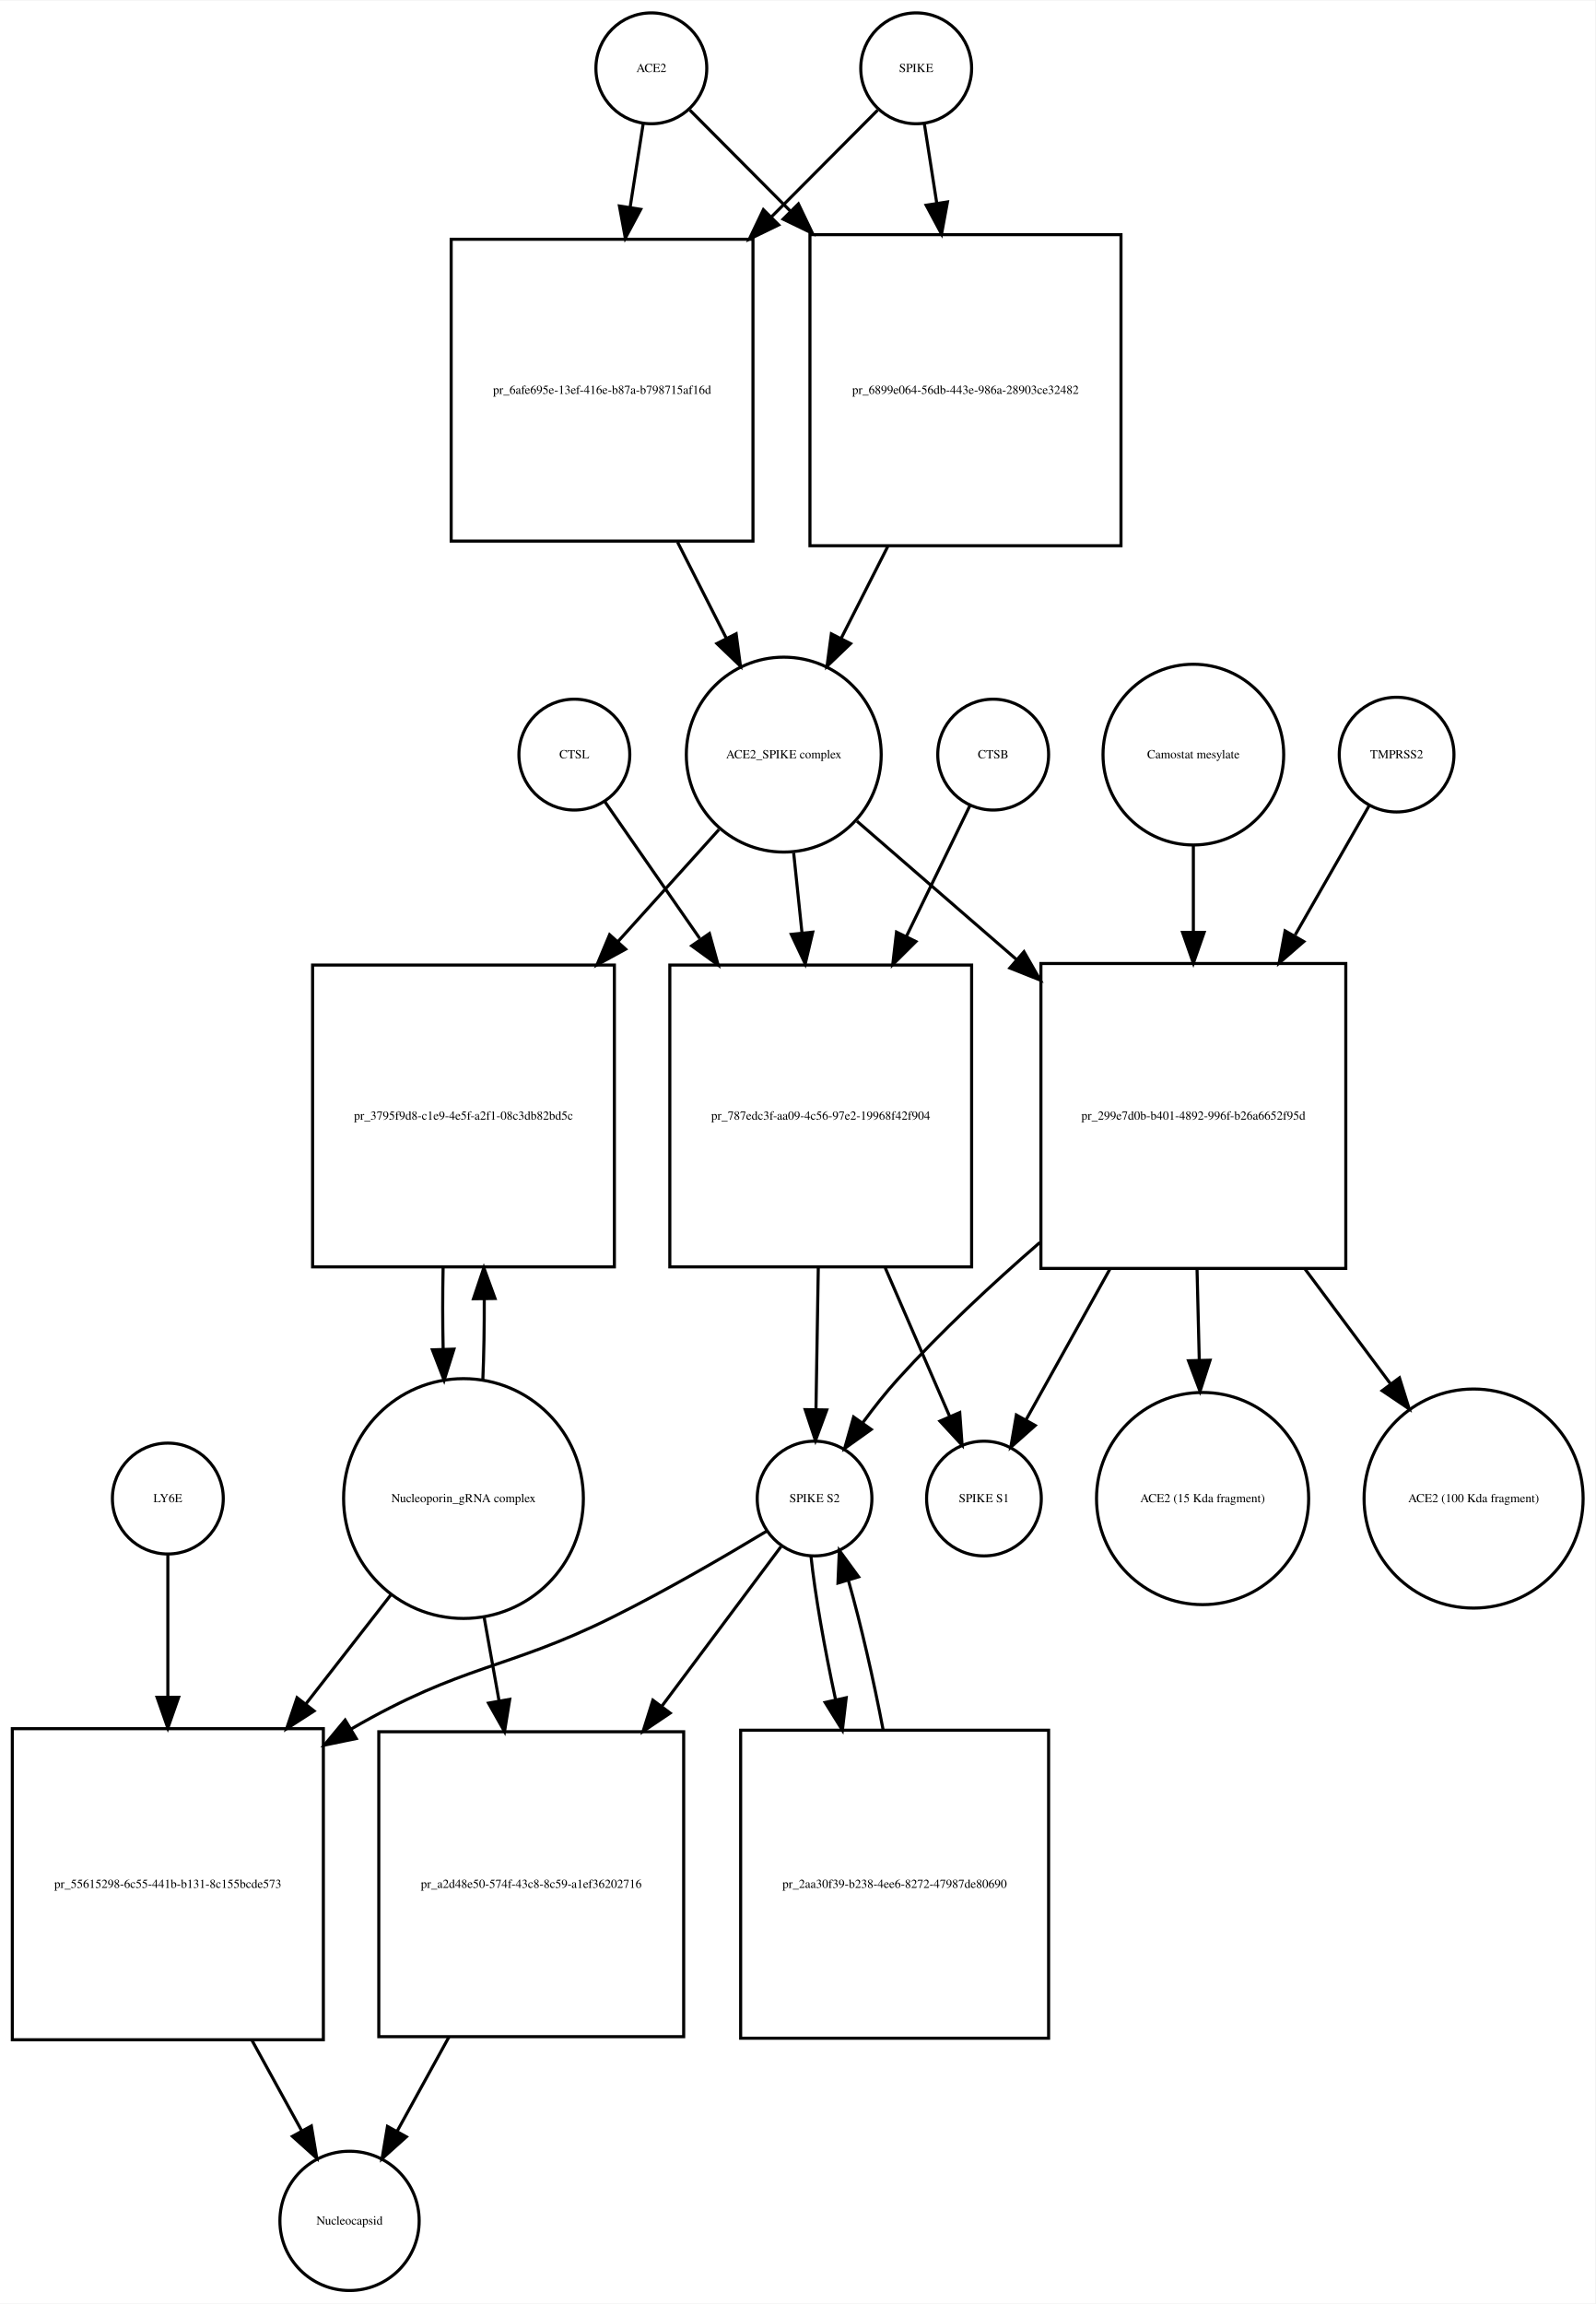
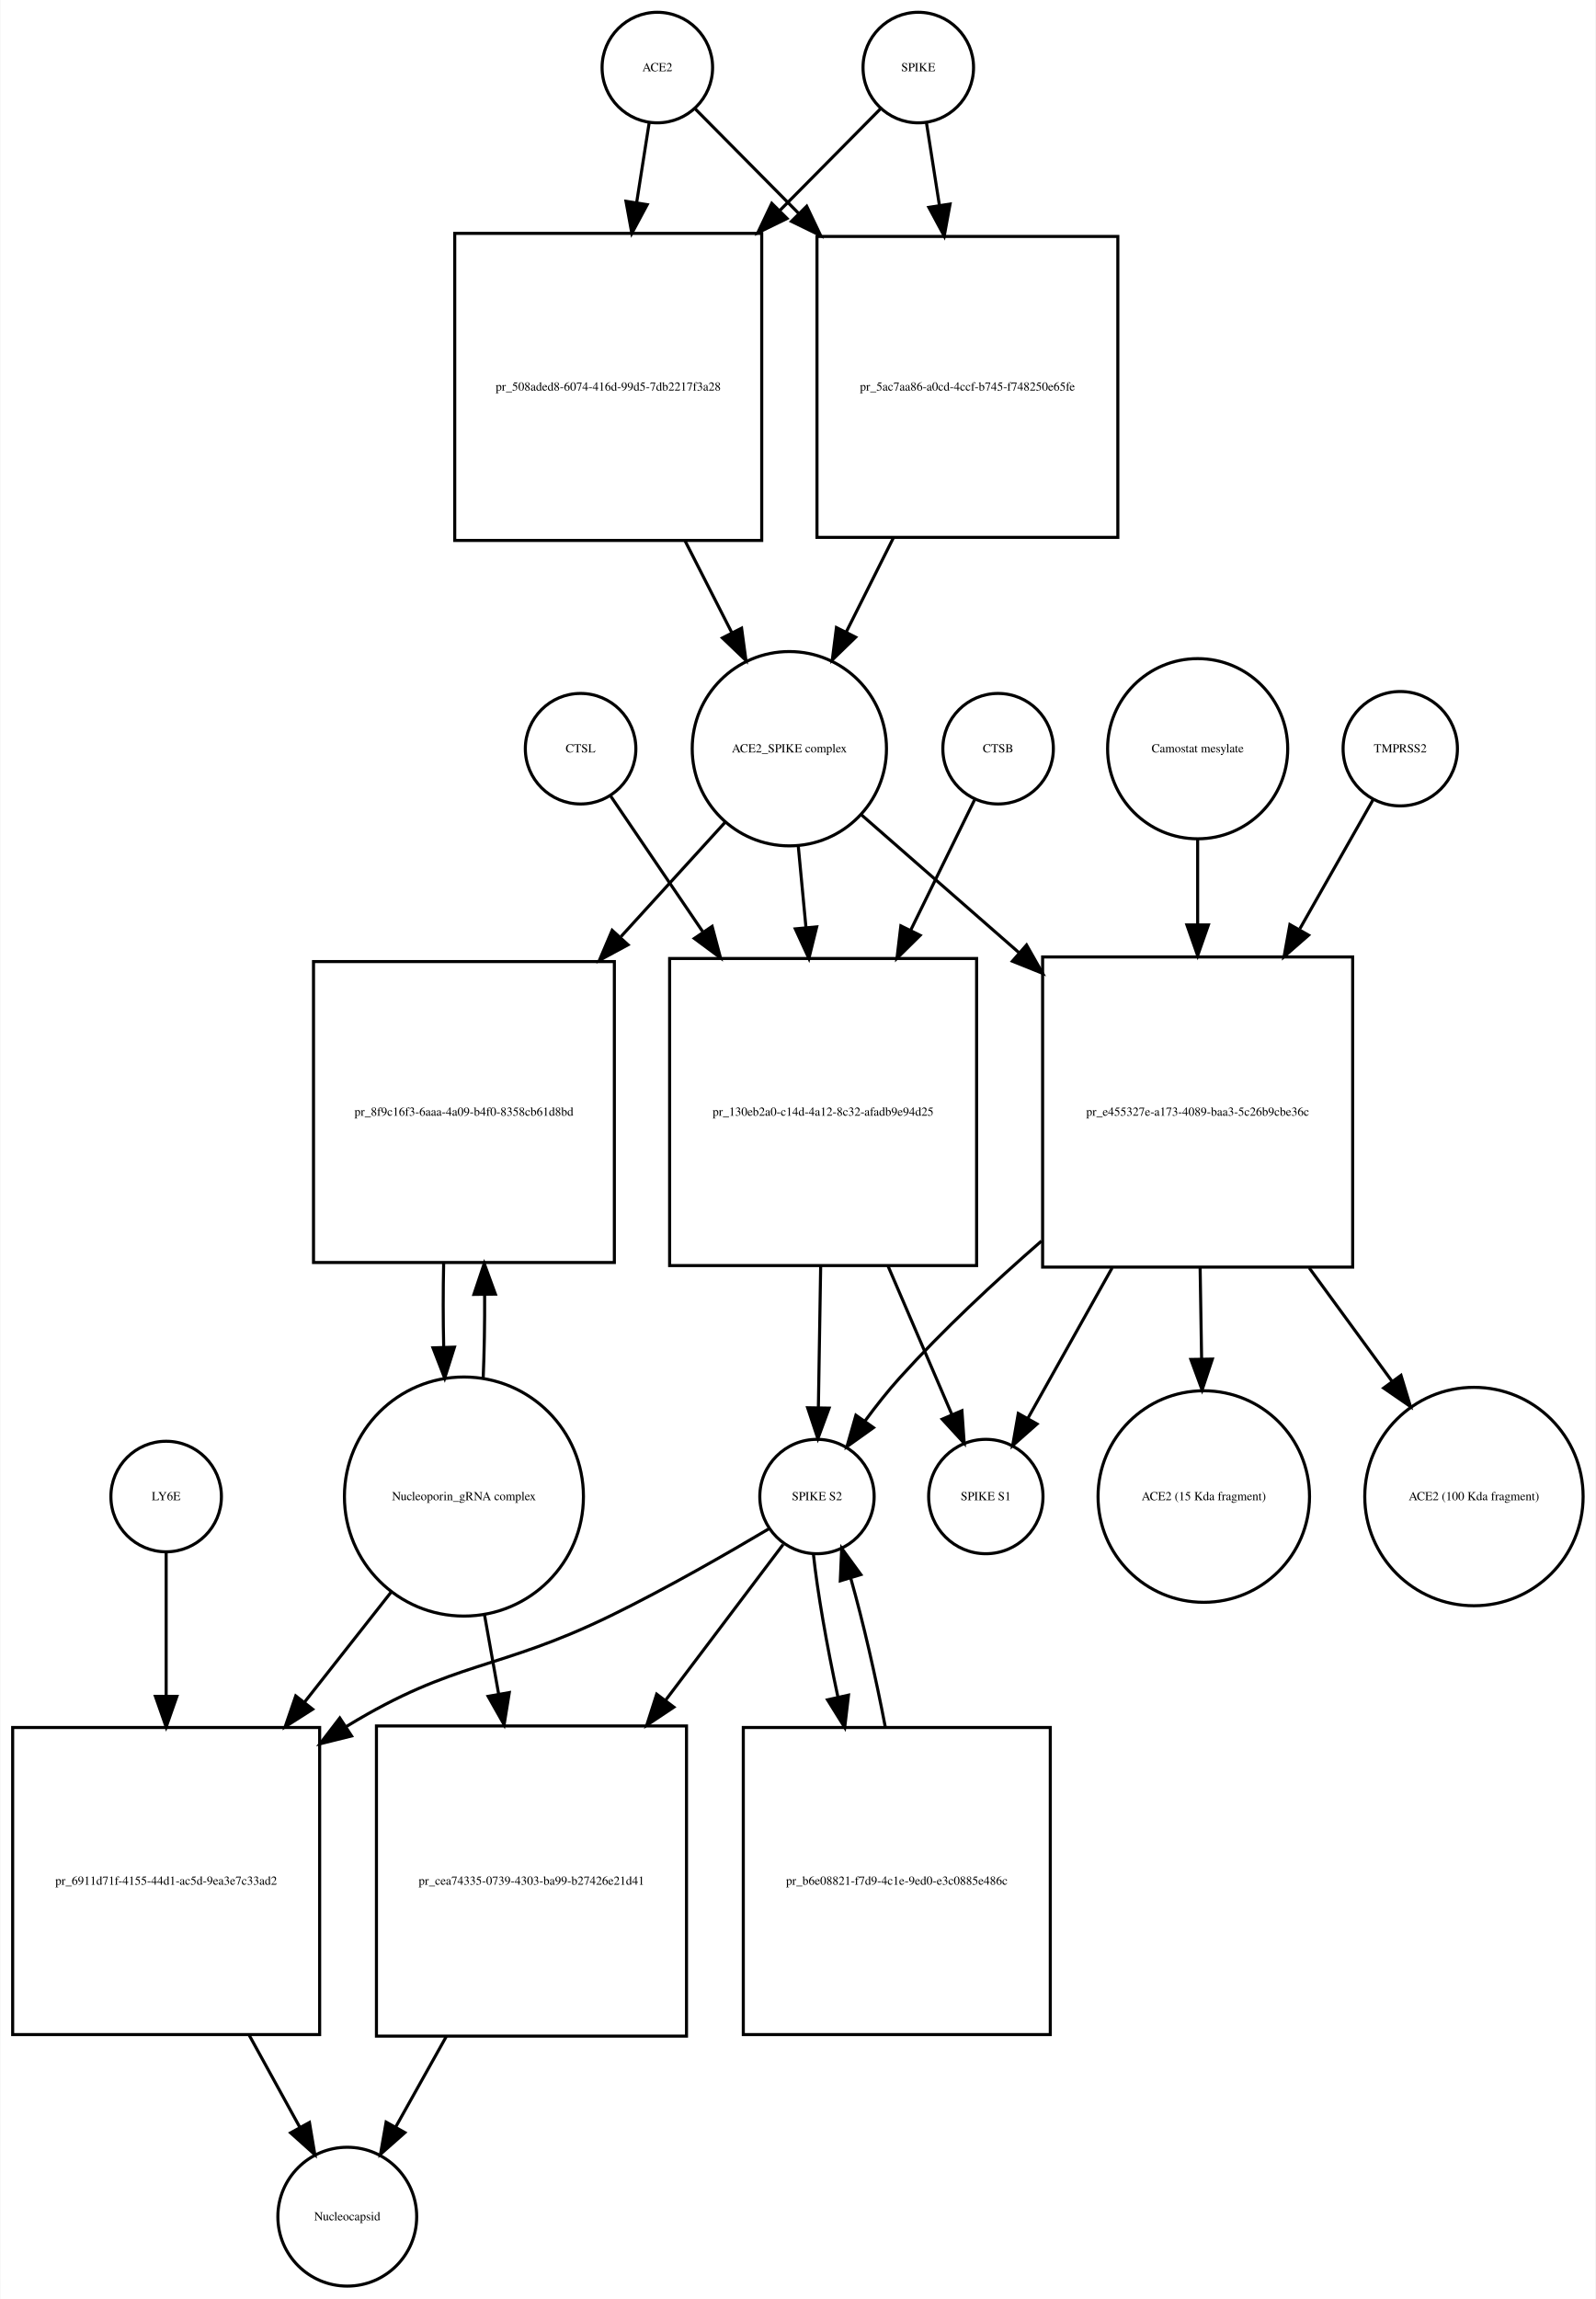
- <svg xmlns="http://www.w3.org/2000/svg" width="518pt" height="748pt" viewBox="0.00 0.00 518.03 747.68">
-   <g id="graph0" class="graph" transform="scale(1 1) rotate(0) translate(4 743.676)">
-     <polygon fill="white" stroke="none" points="-4,4 -4,-743.676 514.032,-743.676 514.032,4 -4,4" />
+ <svg xmlns="http://www.w3.org/2000/svg" width="520pt" height="749pt" viewBox="0.00 0.00 519.53 748.68">
+   <g id="graph0" class="graph" transform="scale(1 1) rotate(0) translate(4 744.676)">
+     <polygon fill="white" stroke="none" points="-4,4 -4,-744.676 515.532,-744.676 515.532,4 -4,4" />
    <g id="node1" class="node">
-       <ellipse fill="none" stroke="black" cx="207.5" cy="-721.676" rx="18" ry="18" />
-       <text text-anchor="middle" x="207.5" y="-720.476" font-family="Times,serif" font-size="4.00">ACE2</text>
+       <ellipse fill="none" stroke="black" cx="210" cy="-722.676" rx="18" ry="18" />
+       <text text-anchor="middle" x="210" y="-721.476" font-family="Times,serif" font-size="4.00">ACE2</text>
    </g>
    <g id="node2" class="node">
-       <polygon fill="none" stroke="black" points="240.5,-666.176 142.5,-666.176 142.5,-568.176 240.5,-568.176 240.5,-666.176" />
-       <text text-anchor="middle" x="191.5" y="-615.976" font-family="Times,serif" font-size="4.00">pr_6afe695e-13ef-416e-b87a-b798715af16d</text>
+       <polygon fill="none" stroke="black" points="244,-668.676 144,-668.676 144,-568.676 244,-568.676 244,-668.676" />
+       <text text-anchor="middle" x="194" y="-617.476" font-family="Times,serif" font-size="4.00">pr_508aded8-6074-416d-99d5-7db2217f3a28</text>
    </g>
    <g id="edge1" class="edge">
-       <path fill="none" stroke="black" d="M204.858,-703.75C203.66,-696.074 202.165,-686.497 200.613,-676.554" />
-       <polygon fill="black" stroke="black" points="204.051,-675.887 199.051,-666.547 197.135,-676.967 204.051,-675.887" />
+       <path fill="none" stroke="black" d="M207.358,-704.833C206.199,-697.442 204.761,-688.279 203.263,-678.73" />
+       <polygon fill="black" stroke="black" points="206.697,-678.034 201.69,-668.697 199.782,-679.119 206.697,-678.034" />
    </g>
    <g id="node17" class="node">
-       <polygon fill="none" stroke="black" points="360,-667.676 259,-667.676 259,-566.676 360,-566.676 360,-667.676" />
-       <text text-anchor="middle" x="309.5" y="-615.976" font-family="Times,serif" font-size="4.00">pr_6899e064-56db-443e-986a-28903ce32482</text>
+       <polygon fill="none" stroke="black" points="360,-667.676 262,-667.676 262,-569.676 360,-569.676 360,-667.676" />
+       <text text-anchor="middle" x="311" y="-617.476" font-family="Times,serif" font-size="4.00">pr_5ac7aa86-a0cd-4ccf-b745-f748250e65fe</text>
    </g>
    <g id="edge2" class="edge">
-       <path fill="none" stroke="black" d="M220.007,-708.108C228.456,-699.617 240.276,-687.74 252.561,-675.395" />
-       <polygon fill="black" stroke="black" points="255.253,-677.651 259.826,-668.094 250.291,-672.713 255.253,-677.651" />
+       <path fill="none" stroke="black" d="M222.385,-709.169C231.096,-700.372 243.425,-687.921 256.125,-675.094" />
+       <polygon fill="black" stroke="black" points="258.65,-677.519 263.199,-667.951 253.676,-672.594 258.65,-677.519" />
    </g>
    <g id="node3" class="node">
-       <ellipse fill="none" stroke="black" cx="250.5" cy="-498.856" rx="31.641" ry="31.641" />
-       <text text-anchor="middle" x="250.5" y="-497.656" font-family="Times,serif" font-size="4.00">ACE2_SPIKE complex</text>
+       <ellipse fill="none" stroke="black" cx="253" cy="-500.856" rx="31.641" ry="31.641" />
+       <text text-anchor="middle" x="253" y="-499.656" font-family="Times,serif" font-size="4.00">ACE2_SPIKE complex</text>
    </g>
    <g id="edge3" class="edge">
-       <path fill="none" stroke="black" d="M216.009,-567.857C221.287,-557.45 226.785,-546.611 231.8,-536.724" />
-       <polygon fill="black" stroke="black" points="235.035,-538.083 236.437,-527.582 228.792,-534.917 235.035,-538.083" />
+       <path fill="none" stroke="black" d="M219.021,-568.558C224.109,-558.57 229.379,-548.225 234.207,-538.749" />
+       <polygon fill="black" stroke="black" points="237.443,-540.107 238.863,-529.607 231.206,-536.929 237.443,-540.107" />
    </g>
    <g id="node6" class="node">
-       <polygon fill="none" stroke="black" points="195.5,-430.537 97.5,-430.537 97.5,-332.537 195.5,-332.537 195.5,-430.537" />
-       <text text-anchor="middle" x="146.5" y="-380.337" font-family="Times,serif" font-size="4.00">pr_3795f9d8-c1e9-4e5f-a2f1-08c3db82bd5c</text>
+       <polygon fill="none" stroke="black" points="196,-431.537 98,-431.537 98,-333.537 196,-333.537 196,-431.537" />
+       <text text-anchor="middle" x="147" y="-381.337" font-family="Times,serif" font-size="4.00">pr_8f9c16f3-6aaa-4a09-b4f0-8358cb61d8bd</text>
    </g>
    <g id="edge4" class="edge">
-       <path fill="none" stroke="black" d="M229.454,-474.52C219.928,-463.957 208.222,-450.977 196.64,-438.134" />
-       <polygon fill="black" stroke="black" points="199.149,-435.69 189.852,-430.608 193.95,-440.378 199.149,-435.69" />
+       <path fill="none" stroke="black" d="M232.058,-476.875C222.273,-466.138 210.153,-452.838 198.16,-439.677" />
+       <polygon fill="black" stroke="black" points="200.453,-436.998 191.131,-431.964 195.28,-441.713 200.453,-436.998" />
    </g>
    <g id="node7" class="node">
-       <polygon fill="none" stroke="black" points="311.5,-430.537 213.5,-430.537 213.5,-332.537 311.5,-332.537 311.5,-430.537" />
-       <text text-anchor="middle" x="262.5" y="-380.337" font-family="Times,serif" font-size="4.00">pr_787edc3f-aa09-4c56-97e2-19968f42f904</text>
+       <polygon fill="none" stroke="black" points="314,-432.537 214,-432.537 214,-332.537 314,-332.537 314,-432.537" />
+       <text text-anchor="middle" x="264" y="-381.337" font-family="Times,serif" font-size="4.00">pr_130eb2a0-c14d-4a12-8c32-afadb9e94d25</text>
    </g>
    <g id="edge5" class="edge">
-       <path fill="none" stroke="black" d="M253.716,-466.953C254.553,-458.906 255.483,-449.966 256.416,-441" />
-       <polygon fill="black" stroke="black" points="259.912,-441.221 257.466,-430.913 252.95,-440.497 259.912,-441.221" />
+       <path fill="none" stroke="black" d="M255.919,-468.99C256.687,-460.873 257.541,-451.837 258.399,-442.768" />
+       <polygon fill="black" stroke="black" points="261.907,-442.845 259.364,-432.56 254.938,-442.186 261.907,-442.845" />
    </g>
    <g id="node12" class="node">
-       <polygon fill="none" stroke="black" points="433,-431.037 334,-431.037 334,-332.037 433,-332.037 433,-431.037" />
-       <text text-anchor="middle" x="383.5" y="-380.337" font-family="Times,serif" font-size="4.00">pr_299e7d0b-b401-4892-996f-b26a6652f95d</text>
+       <polygon fill="none" stroke="black" points="436.5,-433.037 335.5,-433.037 335.5,-332.037 436.5,-332.037 436.5,-433.037" />
+       <text text-anchor="middle" x="386" y="-381.337" font-family="Times,serif" font-size="4.00">pr_e455327e-a173-4089-baa3-5c26b9cbe36c</text>
    </g>
    <g id="edge6" class="edge">
-       <path fill="none" stroke="black" d="M274.278,-477.24C288.726,-464.712 307.841,-448.138 326.036,-432.362" />
-       <polygon fill="black" stroke="black" points="328.499,-434.859 333.761,-425.663 323.913,-429.57 328.499,-434.859" />
+       <path fill="none" stroke="black" d="M276.472,-479.328C290.762,-466.831 309.698,-450.27 327.8,-434.438" />
+       <polygon fill="black" stroke="black" points="330.268,-436.929 335.491,-427.711 325.659,-431.66 330.268,-436.929" />
    </g>
    <g id="node4" class="node">
-       <ellipse fill="none" stroke="black" cx="293.5" cy="-721.676" rx="18" ry="18" />
-       <text text-anchor="middle" x="293.5" y="-720.476" font-family="Times,serif" font-size="4.00">SPIKE</text>
+       <ellipse fill="none" stroke="black" cx="295" cy="-722.676" rx="18" ry="18" />
+       <text text-anchor="middle" x="295" y="-721.476" font-family="Times,serif" font-size="4.00">SPIKE</text>
    </g>
    <g id="edge7" class="edge">
-       <path fill="none" stroke="black" d="M280.993,-708.108C272.106,-699.177 259.49,-686.499 246.525,-673.471" />
-       <polygon fill="black" stroke="black" points="248.843,-670.838 239.308,-666.219 243.881,-675.776 248.843,-670.838" />
+       <path fill="none" stroke="black" d="M282.615,-709.169C274.161,-700.631 262.299,-688.651 249.997,-676.227" />
+       <polygon fill="black" stroke="black" points="252.248,-673.527 242.725,-668.884 247.274,-678.452 252.248,-673.527" />
    </g>
    <g id="edge8" class="edge">
-       <path fill="none" stroke="black" d="M296.142,-703.75C297.288,-696.407 298.706,-687.324 300.186,-677.846" />
-       <polygon fill="black" stroke="black" points="303.657,-678.303 301.741,-667.883 296.74,-677.223 303.657,-678.303" />
+       <path fill="none" stroke="black" d="M297.642,-704.833C298.84,-697.194 300.335,-687.663 301.887,-677.769" />
+       <polygon fill="black" stroke="black" points="305.357,-678.232 303.449,-667.811 298.442,-677.147 305.357,-678.232" />
    </g>
    <g id="node5" class="node">
-       <ellipse fill="none" stroke="black" cx="146.5" cy="-257.322" rx="38.929" ry="38.929" />
-       <text text-anchor="middle" x="146.5" y="-256.122" font-family="Times,serif" font-size="4.00">Nucleoporin_gRNA complex </text>
+       <ellipse fill="none" stroke="black" cx="147" cy="-257.322" rx="38.929" ry="38.929" />
+       <text text-anchor="middle" x="147" y="-256.122" font-family="Times,serif" font-size="4.00">Nucleoporin_gRNA complex </text>
    </g>
    <g id="edge9" class="edge">
-       <path fill="none" stroke="black" d="M152.777,-295.722C153.128,-304.092 153.283,-313.164 153.244,-322.156" />
-       <polygon fill="black" stroke="black" points="149.743,-322.191 153.117,-332.234 156.743,-322.279 149.743,-322.191" />
+       <path fill="none" stroke="black" d="M153.27,-295.861C153.632,-304.503 153.79,-313.895 153.742,-323.188" />
+       <polygon fill="black" stroke="black" points="150.242,-323.147 153.609,-333.193 157.241,-323.24 150.242,-323.147" />
    </g>
    <g id="node18" class="node">
-       <polygon fill="none" stroke="black" points="101,-182.608 0,-182.608 0,-81.608 101,-81.608 101,-182.608" />
-       <text text-anchor="middle" x="50.5" y="-130.908" font-family="Times,serif" font-size="4.00">pr_55615298-6c55-441b-b131-8c155bcde573</text>
+       <polygon fill="none" stroke="black" points="100,-182.108 0,-182.108 0,-82.108 100,-82.108 100,-182.108" />
+       <text text-anchor="middle" x="50" y="-130.908" font-family="Times,serif" font-size="4.00">pr_6911d71f-4155-44d1-ac5d-9ea3e7c33ad2</text>
    </g>
    <g id="edge10" class="edge">
-       <path fill="none" stroke="black" d="M123.016,-226.181C114.637,-215.427 104.897,-202.926 95.325,-190.641" />
-       <polygon fill="black" stroke="black" points="97.983,-188.357 89.076,-182.62 92.461,-192.659 97.983,-188.357" />
+       <path fill="none" stroke="black" d="M123.519,-226.496C114.964,-215.629 104.979,-202.945 95.176,-190.493" />
+       <polygon fill="black" stroke="black" points="97.713,-188.057 88.777,-182.365 92.213,-192.387 97.713,-188.057" />
    </g>
    <g id="node22" class="node">
-       <polygon fill="none" stroke="black" points="218,-181.608 119,-181.608 119,-82.608 218,-82.608 218,-181.608" />
-       <text text-anchor="middle" x="168.5" y="-130.908" font-family="Times,serif" font-size="4.00">pr_a2d48e50-574f-43c8-8c59-a1ef36202716</text>
+       <polygon fill="none" stroke="black" points="219.5,-182.608 118.5,-182.608 118.5,-81.608 219.5,-81.608 219.5,-182.608" />
+       <text text-anchor="middle" x="169" y="-130.908" font-family="Times,serif" font-size="4.00">pr_cea74335-0739-4303-ba99-b27426e21d41</text>
    </g>
    <g id="edge11" class="edge">
-       <path fill="none" stroke="black" d="M153.16,-219.02C154.702,-210.385 156.379,-200.992 158.04,-191.691" />
-       <polygon fill="black" stroke="black" points="161.516,-192.134 159.828,-181.675 154.625,-190.904 161.516,-192.134" />
+       <path fill="none" stroke="black" d="M153.66,-219.02C155.131,-210.786 156.724,-201.862 158.309,-192.986" />
+       <polygon fill="black" stroke="black" points="161.775,-193.484 160.087,-183.024 154.884,-192.254 161.775,-193.484" />
    </g>
    <g id="edge12" class="edge">
-       <path fill="none" stroke="black" d="M139.883,-332.234C139.701,-323.601 139.706,-314.611 139.897,-305.996" />
-       <polygon fill="black" stroke="black" points="143.404,-305.829 140.223,-295.722 136.408,-305.606 143.404,-305.829" />
+       <path fill="none" stroke="black" d="M140.391,-333.193C140.199,-324.276 140.203,-314.971 140.404,-306.072" />
+       <polygon fill="black" stroke="black" points="143.909,-305.967 140.73,-295.861 136.913,-305.744 143.909,-305.967" />
    </g>
    <g id="node8" class="node">
-       <ellipse fill="none" stroke="black" cx="260.5" cy="-257.322" rx="18.623" ry="18.623" />
-       <text text-anchor="middle" x="260.5" y="-256.122" font-family="Times,serif" font-size="4.00">SPIKE S2</text>
+       <ellipse fill="none" stroke="black" cx="262" cy="-257.322" rx="18.623" ry="18.623" />
+       <text text-anchor="middle" x="262" y="-256.122" font-family="Times,serif" font-size="4.00">SPIKE S2</text>
    </g>
    <g id="edge13" class="edge">
-       <path fill="none" stroke="black" d="M261.71,-332.234C261.455,-316.651 261.18,-299.904 260.958,-286.298" />
-       <polygon fill="black" stroke="black" points="264.455,-286.084 260.792,-276.143 257.456,-286.198 264.455,-286.084" />
+       <path fill="none" stroke="black" d="M263.204,-332.485C262.949,-316.811 262.677,-300.004 262.455,-286.36" />
+       <polygon fill="black" stroke="black" points="265.952,-286.119 262.29,-276.177 258.953,-286.233 265.952,-286.119" />
    </g>
    <g id="node11" class="node">
-       <ellipse fill="none" stroke="black" cx="315.5" cy="-257.322" rx="18.623" ry="18.623" />
-       <text text-anchor="middle" x="315.5" y="-256.122" font-family="Times,serif" font-size="4.00">SPIKE S1</text>
+       <ellipse fill="none" stroke="black" cx="317" cy="-257.322" rx="18.623" ry="18.623" />
+       <text text-anchor="middle" x="317" y="-256.122" font-family="Times,serif" font-size="4.00">SPIKE S1</text>
    </g>
    <g id="edge14" class="edge">
-       <path fill="none" stroke="black" d="M283.447,-332.234C290.572,-315.805 298.257,-298.084 304.316,-284.112" />
-       <polygon fill="black" stroke="black" points="307.641,-285.241 308.409,-274.674 301.219,-282.456 307.641,-285.241" />
+       <path fill="none" stroke="black" d="M285.099,-332.485C292.207,-315.96 299.857,-298.177 305.883,-284.167" />
+       <polygon fill="black" stroke="black" points="309.217,-285.274 309.953,-274.705 302.786,-282.508 309.217,-285.274" />
    </g>
    <g id="edge15" class="edge">
-       <path fill="none" stroke="black" d="M245.048,-246.798C231.849,-238.833 212.239,-227.395 194.5,-218.608 160.321,-201.679 146.469,-203.627 109.984,-182.471" />
-       <polygon fill="black" stroke="black" points="111.674,-179.403 101.298,-177.257 108.07,-185.405 111.674,-179.403" />
+       <path fill="none" stroke="black" d="M246.571,-246.96C233.165,-238.989 213.109,-227.458 195,-218.608 157.772,-200.415 144.385,-204.169 109,-182.608 108.907,-182.552 108.814,-182.495 108.722,-182.438" />
+       <polygon fill="black" stroke="black" points="110.393,-179.349 100.109,-176.8 106.559,-185.206 110.393,-179.349" />
    </g>
    <g id="node21" class="node">
-       <polygon fill="none" stroke="black" points="336.5,-182.108 236.5,-182.108 236.5,-82.108 336.5,-82.108 336.5,-182.108" />
-       <text text-anchor="middle" x="286.5" y="-130.908" font-family="Times,serif" font-size="4.00">pr_2aa30f39-b238-4ee6-8272-47987de80690</text>
+       <polygon fill="none" stroke="black" points="338,-182.108 238,-182.108 238,-82.108 338,-82.108 338,-182.108" />
+       <text text-anchor="middle" x="288" y="-130.908" font-family="Times,serif" font-size="4.00">pr_b6e08821-f7d9-4c1e-9ed0-e3c0885e486c</text>
    </g>
    <g id="edge16" class="edge">
-       <path fill="none" stroke="black" d="M259.325,-238.669C260.63,-226.32 263.658,-209.055 267.316,-192.06" />
-       <polygon fill="black" stroke="black" points="270.771,-192.646 269.534,-182.124 263.939,-191.121 270.771,-192.646" />
+       <path fill="none" stroke="black" d="M260.825,-238.669C262.13,-226.32 265.158,-209.055 268.816,-192.06" />
+       <polygon fill="black" stroke="black" points="272.271,-192.646 271.034,-182.124 265.439,-191.121 272.271,-192.646" />
    </g>
    <g id="edge17" class="edge">
-       <path fill="none" stroke="black" d="M249.585,-241.704C239.923,-228.764 225.176,-209.013 210.895,-189.888" />
-       <polygon fill="black" stroke="black" points="213.607,-187.669 204.82,-181.751 207.998,-191.857 213.607,-187.669" />
+       <path fill="none" stroke="black" d="M250.966,-241.704C241.368,-228.987 226.804,-209.693 212.603,-190.877" />
+       <polygon fill="black" stroke="black" points="215.372,-188.737 206.554,-182.864 209.785,-192.954 215.372,-188.737" />
    </g>
    <g id="node9" class="node">
-       <ellipse fill="none" stroke="black" cx="318.5" cy="-498.856" rx="18" ry="18" />
-       <text text-anchor="middle" x="318.5" y="-497.656" font-family="Times,serif" font-size="4.00">CTSB</text>
+       <ellipse fill="none" stroke="black" cx="321" cy="-500.856" rx="18" ry="18" />
+       <text text-anchor="middle" x="321" y="-499.656" font-family="Times,serif" font-size="4.00">CTSB</text>
    </g>
    <g id="edge18" class="edge">
-       <path fill="none" stroke="black" d="M310.948,-482.304C305.557,-471.203 297.943,-455.524 290.344,-439.876" />
-       <polygon fill="black" stroke="black" points="293.406,-438.168 285.889,-430.701 287.109,-441.226 293.406,-438.168" />
+       <path fill="none" stroke="black" d="M313.313,-484.169C307.877,-473.076 300.219,-457.449 292.556,-441.812" />
+       <polygon fill="black" stroke="black" points="295.604,-440.077 288.061,-432.637 289.318,-443.157 295.604,-440.077" />
    </g>
    <g id="node10" class="node">
-       <ellipse fill="none" stroke="black" cx="182.5" cy="-498.856" rx="18" ry="18" />
-       <text text-anchor="middle" x="182.5" y="-497.656" font-family="Times,serif" font-size="4.00">CTSL</text>
+       <ellipse fill="none" stroke="black" cx="185" cy="-500.856" rx="18" ry="18" />
+       <text text-anchor="middle" x="185" y="-499.656" font-family="Times,serif" font-size="4.00">CTSL</text>
    </g>
    <g id="edge19" class="edge">
-       <path fill="none" stroke="black" d="M192.31,-483.716C200.162,-472.397 211.725,-455.729 223.21,-439.174" />
-       <polygon fill="black" stroke="black" points="226.364,-440.767 229.188,-430.555 220.612,-436.777 226.364,-440.767" />
+       <path fill="none" stroke="black" d="M194.687,-485.593C202.336,-474.331 213.55,-457.819 224.739,-441.345" />
+       <polygon fill="black" stroke="black" points="227.845,-443 230.568,-432.761 222.055,-439.067 227.845,-443" />
    </g>
    <g id="edge20" class="edge">
-       <path fill="none" stroke="black" d="M333.642,-340.446C318.16,-327.022 301.499,-311.517 287.5,-296.037 283.584,-291.706 279.721,-286.804 276.194,-282.001" />
-       <polygon fill="black" stroke="black" points="278.897,-279.76 270.272,-273.607 273.177,-283.796 278.897,-279.76" />
+       <path fill="none" stroke="black" d="M335.127,-340.528C319.626,-327.045 302.997,-311.526 289,-296.037 285.086,-291.705 281.223,-286.802 277.697,-281.999" />
+       <polygon fill="black" stroke="black" points="280.399,-279.758 271.774,-273.605 274.68,-283.794 280.399,-279.758" />
    </g>
    <g id="edge21" class="edge">
-       <path fill="none" stroke="black" d="M356.429,-331.883C347.1,-315.117 337.045,-297.045 329.235,-283.009" />
-       <polygon fill="black" stroke="black" points="332.145,-281.039 324.224,-274.002 326.028,-284.442 332.145,-281.039" />
+       <path fill="none" stroke="black" d="M358.134,-331.776C348.713,-314.953 338.607,-296.906 330.769,-282.91" />
+       <polygon fill="black" stroke="black" points="333.681,-280.947 325.742,-273.933 327.574,-284.368 333.681,-280.947" />
    </g>
    <g id="node15" class="node">
-       <ellipse fill="none" stroke="black" cx="386.5" cy="-257.322" rx="34.443" ry="34.443" />
-       <text text-anchor="middle" x="386.5" y="-256.122" font-family="Times,serif" font-size="4.00">ACE2 (15 Kda fragment)</text>
+       <ellipse fill="none" stroke="black" cx="388" cy="-257.322" rx="34.443" ry="34.443" />
+       <text text-anchor="middle" x="388" y="-256.122" font-family="Times,serif" font-size="4.00">ACE2 (15 Kda fragment)</text>
    </g>
    <g id="edge22" class="edge">
-       <path fill="none" stroke="black" d="M384.694,-331.883C384.934,-322.106 385.185,-311.885 385.421,-302.28" />
-       <polygon fill="black" stroke="black" points="388.923,-302.231 385.67,-292.148 381.925,-302.059 388.923,-302.231" />
+       <path fill="none" stroke="black" d="M386.808,-331.776C386.967,-321.966 387.133,-311.74 387.289,-302.143" />
+       <polygon fill="black" stroke="black" points="390.79,-302.082 387.453,-292.027 383.791,-301.969 390.79,-302.082" />
    </g>
    <g id="node16" class="node">
-       <ellipse fill="none" stroke="black" cx="474.5" cy="-257.322" rx="35.564" ry="35.564" />
-       <text text-anchor="middle" x="474.5" y="-256.122" font-family="Times,serif" font-size="4.00">ACE2 (100 Kda fragment)</text>
+       <ellipse fill="none" stroke="black" cx="476" cy="-257.322" rx="35.564" ry="35.564" />
+       <text text-anchor="middle" x="476" y="-256.122" font-family="Times,serif" font-size="4.00">ACE2 (100 Kda fragment)</text>
    </g>
    <g id="edge23" class="edge">
-       <path fill="none" stroke="black" d="M419.727,-331.883C428.98,-319.456 438.768,-306.312 447.469,-294.625" />
-       <polygon fill="black" stroke="black" points="450.426,-296.515 453.591,-286.404 444.811,-292.334 450.426,-296.515" />
+       <path fill="none" stroke="black" d="M422.347,-331.776C431.376,-319.414 440.888,-306.392 449.355,-294.801" />
+       <polygon fill="black" stroke="black" points="452.24,-296.784 455.312,-286.645 446.588,-292.655 452.24,-296.784" />
    </g>
    <g id="node13" class="node">
-       <ellipse fill="none" stroke="black" cx="449.5" cy="-498.856" rx="18.623" ry="18.623" />
-       <text text-anchor="middle" x="449.5" y="-497.656" font-family="Times,serif" font-size="4.00">TMPRSS2</text>
+       <ellipse fill="none" stroke="black" cx="452" cy="-500.856" rx="18.623" ry="18.623" />
+       <text text-anchor="middle" x="452" y="-499.656" font-family="Times,serif" font-size="4.00">TMPRSS2</text>
    </g>
    <g id="edge24" class="edge">
-       <path fill="none" stroke="black" d="M440.599,-482.304C434.305,-471.306 425.438,-455.814 416.565,-440.311" />
-       <polygon fill="black" stroke="black" points="419.365,-438.156 411.36,-431.215 413.29,-441.633 419.365,-438.156" />
+       <path fill="none" stroke="black" d="M443.099,-484.169C436.863,-473.179 428.104,-457.741 419.314,-442.25" />
+       <polygon fill="black" stroke="black" points="422.134,-440.127 414.154,-433.157 416.045,-443.581 422.134,-440.127" />
    </g>
    <g id="node14" class="node">
-       <ellipse fill="none" stroke="black" cx="383.5" cy="-498.856" rx="29.337" ry="29.337" />
-       <text text-anchor="middle" x="383.5" y="-497.656" font-family="Times,serif" font-size="4.00">Camostat mesylate</text>
+       <ellipse fill="none" stroke="black" cx="386" cy="-500.856" rx="29.337" ry="29.337" />
+       <text text-anchor="middle" x="386" y="-499.656" font-family="Times,serif" font-size="4.00">Camostat mesylate</text>
    </g>
    <g id="edge25" class="edge">
-       <path fill="none" stroke="black" d="M383.5,-469.646C383.5,-461.035 383.5,-451.226 383.5,-441.371" />
-       <polygon fill="black" stroke="black" points="387,-441.133 383.5,-431.133 380,-441.133 387,-441.133" />
+       <path fill="none" stroke="black" d="M386,-471.401C386,-462.915 386,-453.276 386,-443.567" />
+       <polygon fill="black" stroke="black" points="389.5,-443.469 386,-433.469 382.5,-443.469 389.5,-443.469" />
    </g>
    <g id="edge26" class="edge">
-       <path fill="none" stroke="black" d="M284.308,-566.509C279.234,-556.505 273.986,-546.16 269.183,-536.689" />
-       <polygon fill="black" stroke="black" points="272.195,-534.891 264.55,-527.556 265.952,-538.058 272.195,-534.891" />
+       <path fill="none" stroke="black" d="M286.907,-569.564C281.765,-559.297 276.411,-548.606 271.518,-538.834" />
+       <polygon fill="black" stroke="black" points="274.596,-537.165 266.989,-529.79 268.337,-540.299 274.596,-537.165" />
    </g>
    <g id="node19" class="node">
-       <ellipse fill="none" stroke="black" cx="109.5" cy="-22.804" rx="22.61" ry="22.61" />
-       <text text-anchor="middle" x="109.5" y="-21.604" font-family="Times,serif" font-size="4.00">Nucleocapsid</text>
+       <ellipse fill="none" stroke="black" cx="109" cy="-22.804" rx="22.61" ry="22.61" />
+       <text text-anchor="middle" x="109" y="-21.604" font-family="Times,serif" font-size="4.00">Nucleocapsid</text>
    </g>
    <g id="edge27" class="edge">
-       <path fill="none" stroke="black" d="M77.755,-81.54C83.312,-71.432 88.977,-61.13 93.953,-52.08" />
-       <polygon fill="black" stroke="black" points="97.105,-53.611 98.856,-43.162 90.971,-50.239 97.105,-53.611" />
+       <path fill="none" stroke="black" d="M77.082,-81.853C82.703,-71.63 88.442,-61.193 93.475,-52.04" />
+       <polygon fill="black" stroke="black" points="96.678,-53.478 98.43,-43.029 90.544,-50.105 96.678,-53.478" />
    </g>
    <g id="node20" class="node">
-       <ellipse fill="none" stroke="black" cx="50.5" cy="-257.322" rx="18" ry="18" />
-       <text text-anchor="middle" x="50.5" y="-256.122" font-family="Times,serif" font-size="4.00">LY6E</text>
+       <ellipse fill="none" stroke="black" cx="50" cy="-257.322" rx="18" ry="18" />
+       <text text-anchor="middle" x="50" y="-256.122" font-family="Times,serif" font-size="4.00">LY6E</text>
    </g>
    <g id="edge28" class="edge">
-       <path fill="none" stroke="black" d="M50.5,-239.19C50.5,-227.088 50.5,-210.084 50.5,-193.228" />
-       <polygon fill="black" stroke="black" points="54,-192.797 50.5,-182.797 47,-192.797 54,-192.797" />
+       <path fill="none" stroke="black" d="M50,-239.19C50,-226.864 50,-209.451 50,-192.289" />
+       <polygon fill="black" stroke="black" points="53.5,-192.254 50,-182.254 46.5,-192.254 53.5,-192.254" />
    </g>
    <g id="edge29" class="edge">
-       <path fill="none" stroke="black" d="M282.774,-182.155C279.617,-198.716 275.517,-216.542 271.544,-230.567" />
-       <polygon fill="black" stroke="black" points="268.095,-229.882 268.548,-240.467 274.795,-231.909 268.095,-229.882" />
+       <path fill="none" stroke="black" d="M284.274,-182.155C281.117,-198.716 277.017,-216.542 273.044,-230.567" />
+       <polygon fill="black" stroke="black" points="269.595,-229.882 270.048,-240.467 276.295,-231.909 269.595,-229.882" />
    </g>
    <g id="edge30" class="edge">
-       <path fill="none" stroke="black" d="M141.762,-82.48C135.999,-71.999 130.095,-61.261 124.939,-51.883" />
-       <polygon fill="black" stroke="black" points="127.95,-50.095 120.065,-43.019 121.816,-53.468 127.95,-50.095" />
+       <path fill="none" stroke="black" d="M141.283,-81.54C135.632,-71.432 129.871,-61.13 124.811,-52.08" />
+       <polygon fill="black" stroke="black" points="127.76,-50.182 119.824,-43.162 121.65,-53.599 127.76,-50.182" />
    </g>
  </g>
</svg>
